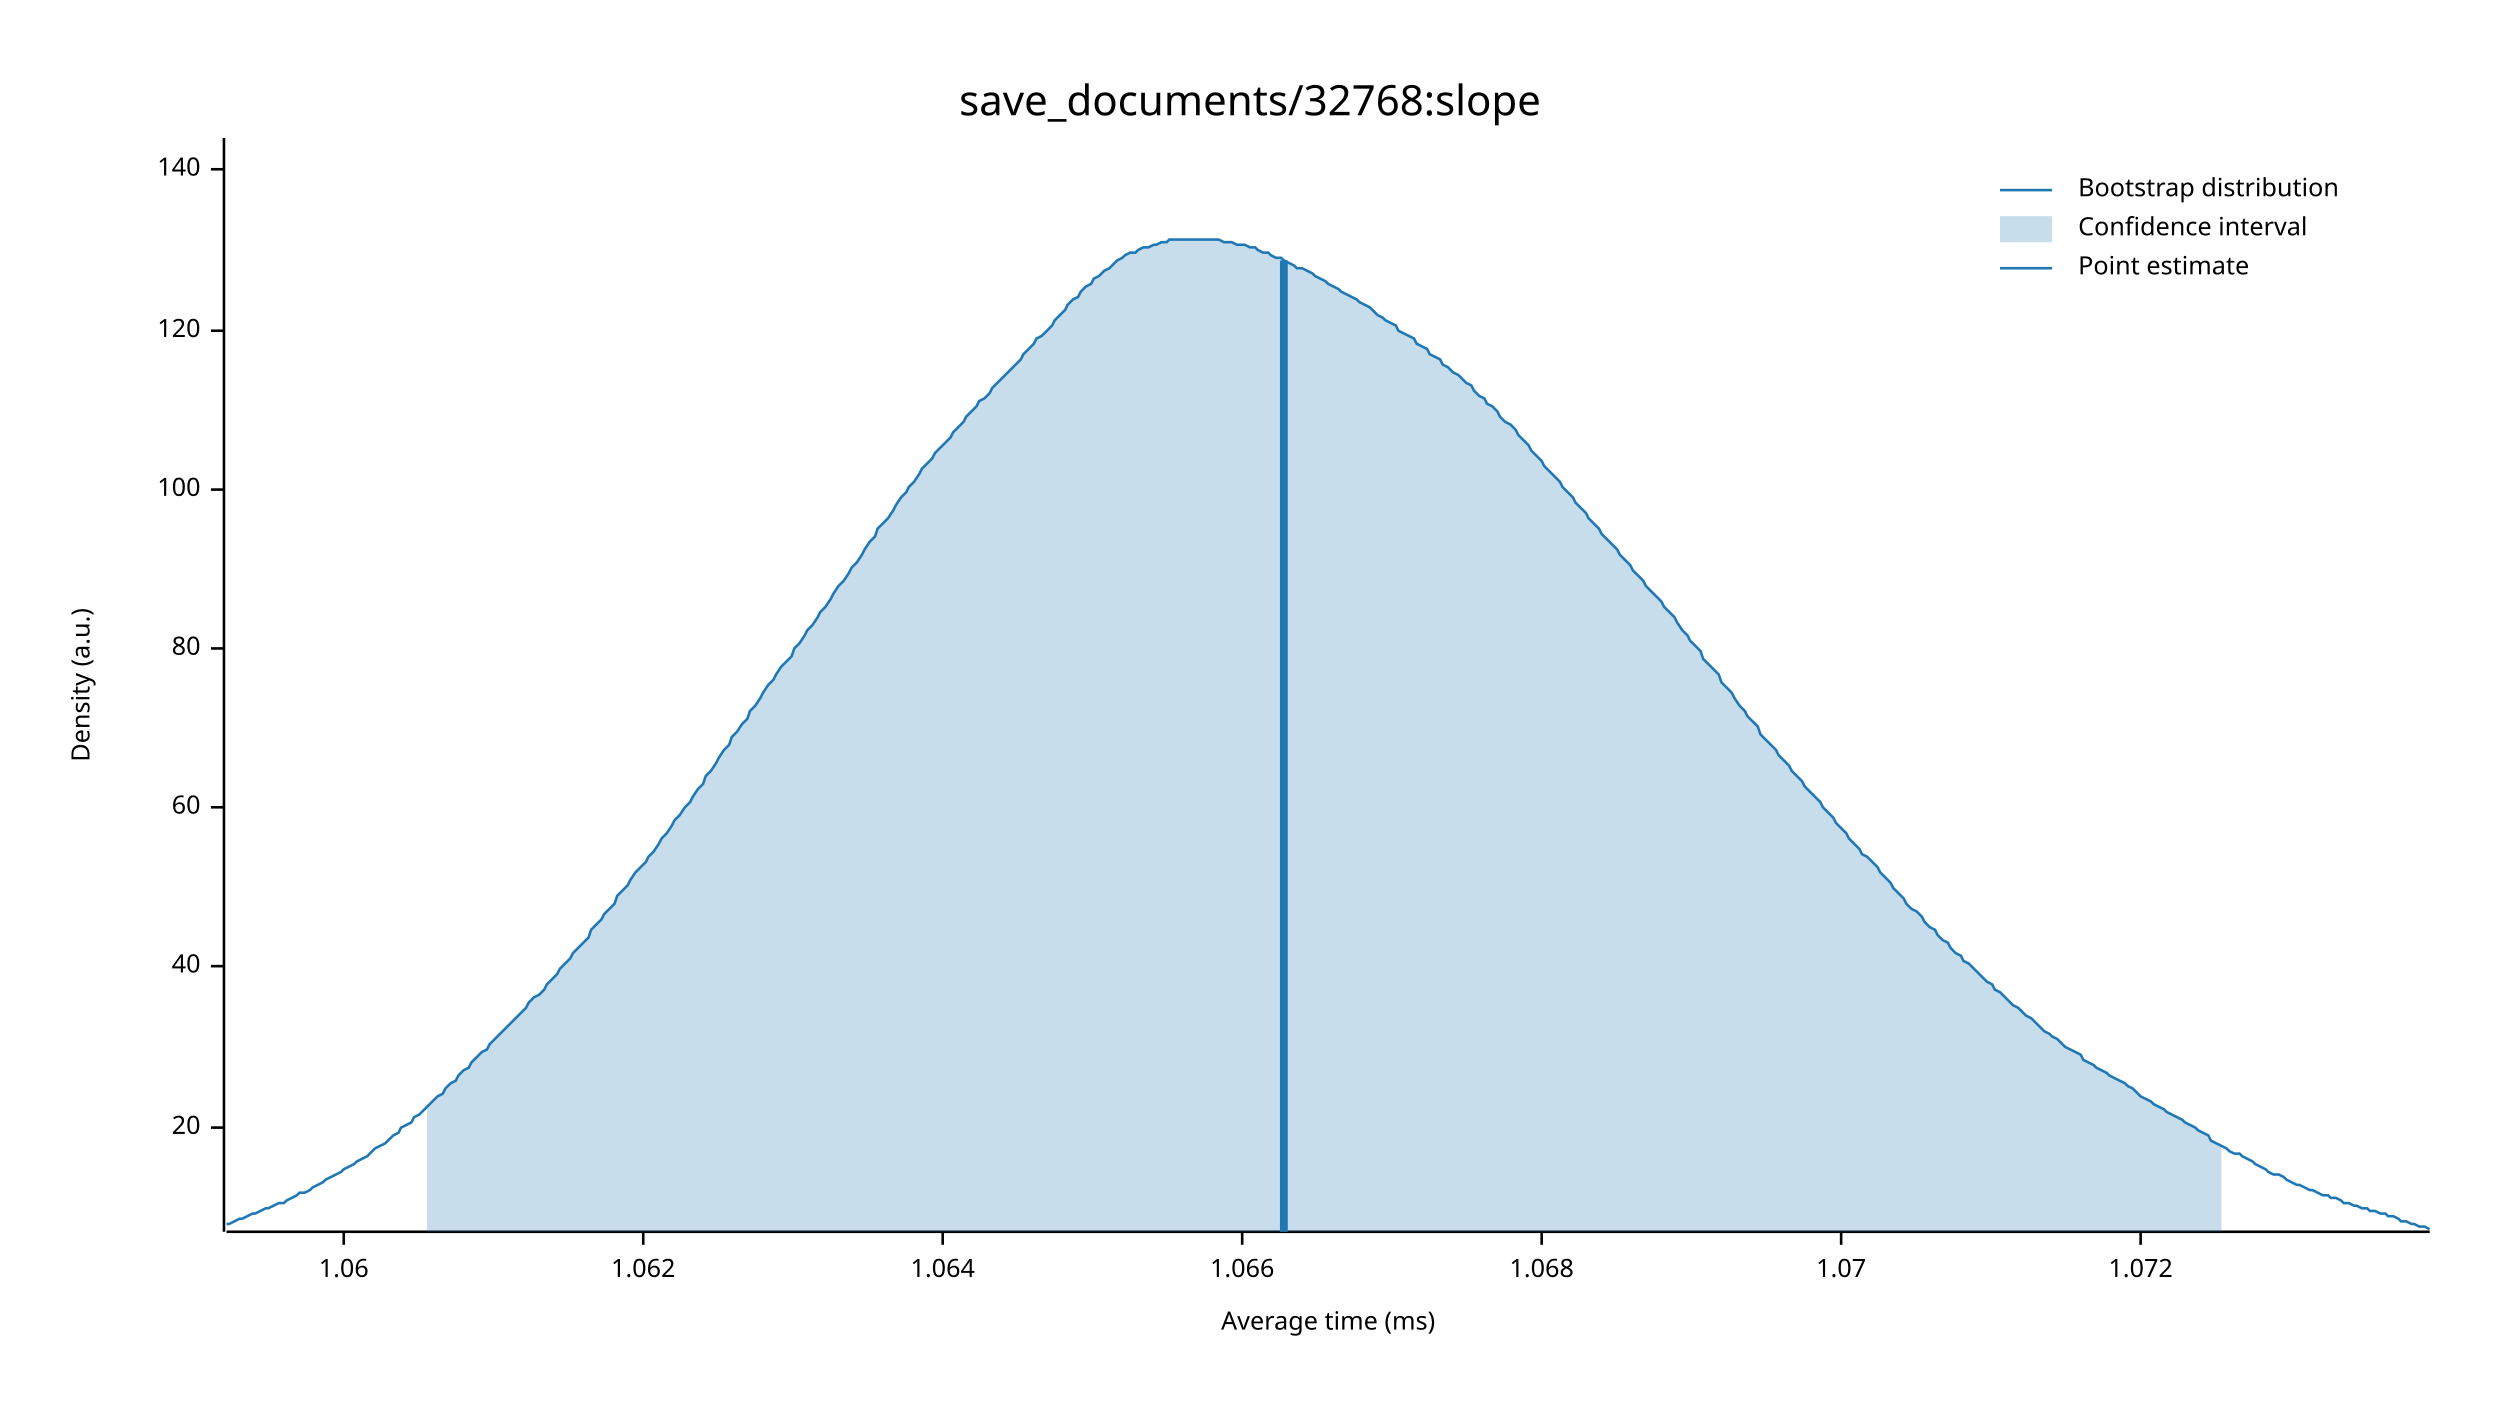
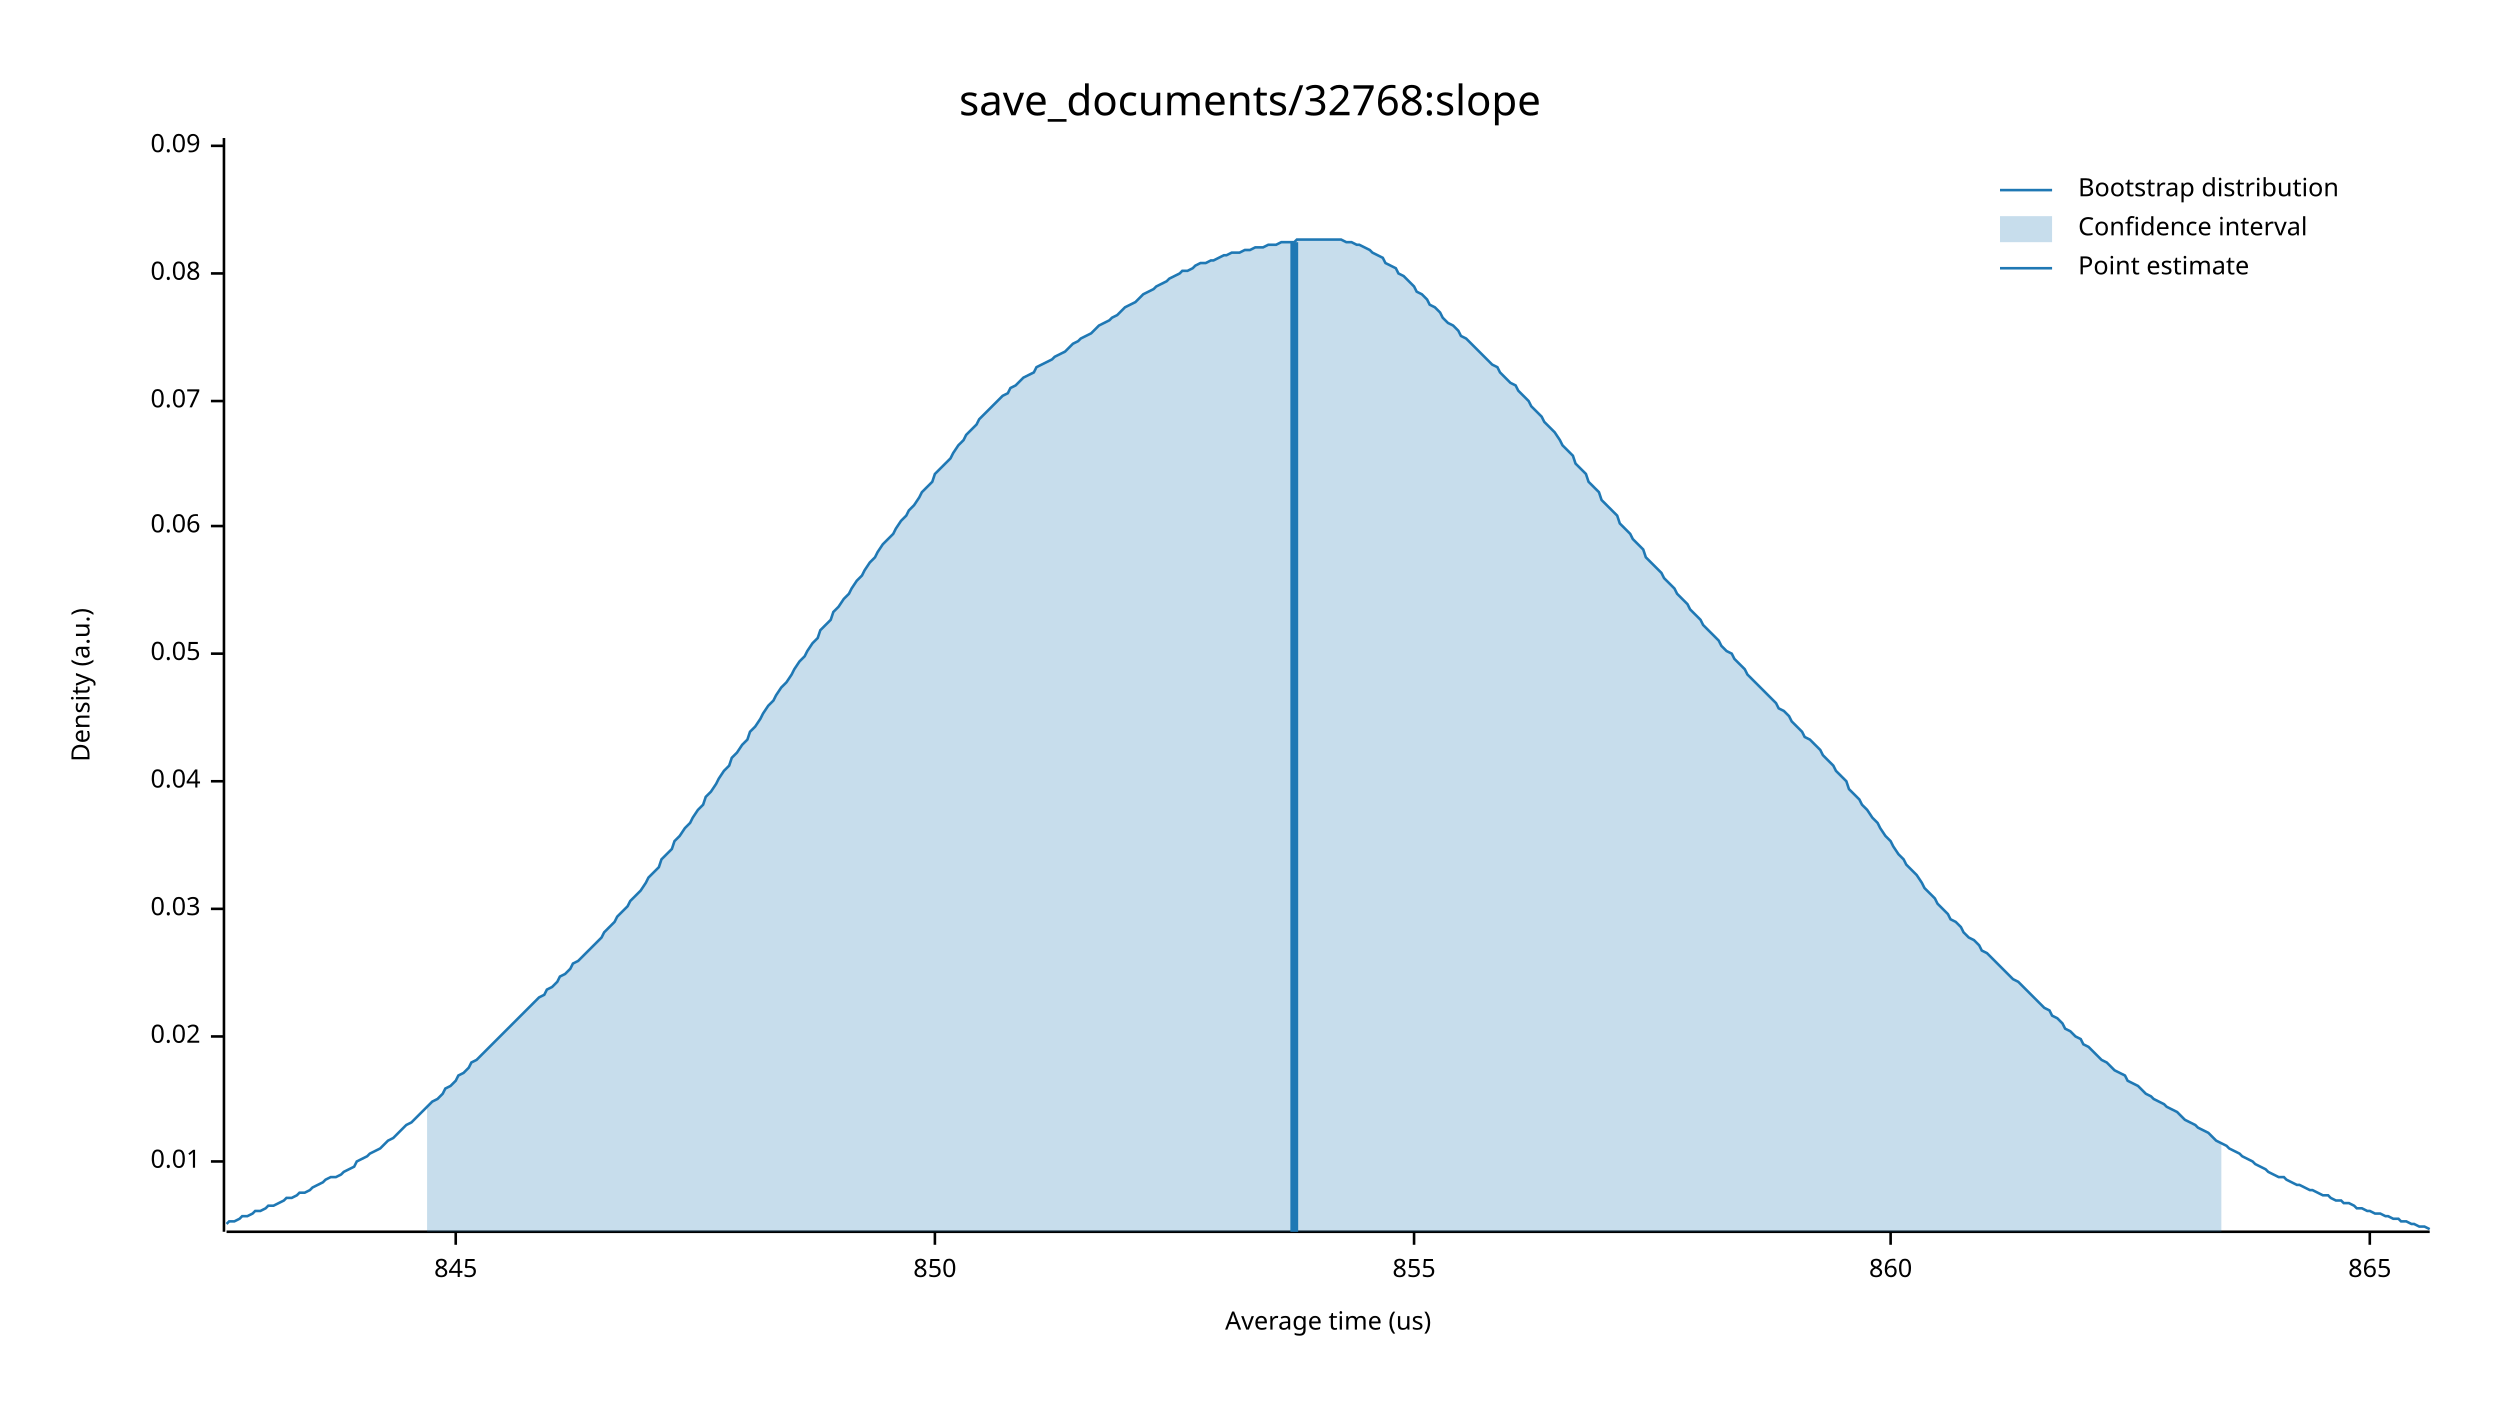
<svg xmlns="http://www.w3.org/2000/svg" width="960" height="540" viewBox="0 0 960 540">
  <text x="480" y="32" dy="0.76em" text-anchor="middle" font-family="sans-serif" font-size="16.129" opacity="1" fill="#000000">
save_documents/32768:slope
</text>
  <text x="27" y="263" dy="0.76em" text-anchor="middle" font-family="sans-serif" font-size="9.677" opacity="1" fill="#000000" transform="rotate(270, 27, 263)">
Density (a.u.)
</text>
  <text x="510" y="513" dy="-0.5ex" text-anchor="middle" font-family="sans-serif" font-size="9.677" opacity="1" fill="#000000">
- Average time (ms)
+ Average time (us)
</text>
  <polyline fill="none" opacity="1" stroke="#000000" stroke-width="1" points="86,53 86,473 " />
-   <text x="77" y="433" dy="0.5ex" text-anchor="end" font-family="sans-serif" font-size="9.677" opacity="1" fill="#000000">
- 20
+   <text x="77" y="446" dy="0.5ex" text-anchor="end" font-family="sans-serif" font-size="9.677" opacity="1" fill="#000000">
+ 0.01
</text>
-   <polyline fill="none" opacity="1" stroke="#000000" stroke-width="1" points="81,433 86,433 " />
-   <text x="77" y="371" dy="0.5ex" text-anchor="end" font-family="sans-serif" font-size="9.677" opacity="1" fill="#000000">
- 40
+   <polyline fill="none" opacity="1" stroke="#000000" stroke-width="1" points="81,446 86,446 " />
+   <text x="77" y="398" dy="0.5ex" text-anchor="end" font-family="sans-serif" font-size="9.677" opacity="1" fill="#000000">
+ 0.02
</text>
-   <polyline fill="none" opacity="1" stroke="#000000" stroke-width="1" points="81,371 86,371 " />
-   <text x="77" y="310" dy="0.5ex" text-anchor="end" font-family="sans-serif" font-size="9.677" opacity="1" fill="#000000">
- 60
+   <polyline fill="none" opacity="1" stroke="#000000" stroke-width="1" points="81,398 86,398 " />
+   <text x="77" y="349" dy="0.5ex" text-anchor="end" font-family="sans-serif" font-size="9.677" opacity="1" fill="#000000">
+ 0.03
</text>
-   <polyline fill="none" opacity="1" stroke="#000000" stroke-width="1" points="81,310 86,310 " />
-   <text x="77" y="249" dy="0.5ex" text-anchor="end" font-family="sans-serif" font-size="9.677" opacity="1" fill="#000000">
- 80
+   <polyline fill="none" opacity="1" stroke="#000000" stroke-width="1" points="81,349 86,349 " />
+   <text x="77" y="300" dy="0.5ex" text-anchor="end" font-family="sans-serif" font-size="9.677" opacity="1" fill="#000000">
+ 0.04
</text>
-   <polyline fill="none" opacity="1" stroke="#000000" stroke-width="1" points="81,249 86,249 " />
-   <text x="77" y="188" dy="0.5ex" text-anchor="end" font-family="sans-serif" font-size="9.677" opacity="1" fill="#000000">
- 100
+   <polyline fill="none" opacity="1" stroke="#000000" stroke-width="1" points="81,300 86,300 " />
+   <text x="77" y="251" dy="0.5ex" text-anchor="end" font-family="sans-serif" font-size="9.677" opacity="1" fill="#000000">
+ 0.05
</text>
-   <polyline fill="none" opacity="1" stroke="#000000" stroke-width="1" points="81,188 86,188 " />
-   <text x="77" y="127" dy="0.5ex" text-anchor="end" font-family="sans-serif" font-size="9.677" opacity="1" fill="#000000">
- 120
+   <polyline fill="none" opacity="1" stroke="#000000" stroke-width="1" points="81,251 86,251 " />
+   <text x="77" y="202" dy="0.5ex" text-anchor="end" font-family="sans-serif" font-size="9.677" opacity="1" fill="#000000">
+ 0.06
</text>
-   <polyline fill="none" opacity="1" stroke="#000000" stroke-width="1" points="81,127 86,127 " />
-   <text x="77" y="65" dy="0.5ex" text-anchor="end" font-family="sans-serif" font-size="9.677" opacity="1" fill="#000000">
- 140
+   <polyline fill="none" opacity="1" stroke="#000000" stroke-width="1" points="81,202 86,202 " />
+   <text x="77" y="154" dy="0.5ex" text-anchor="end" font-family="sans-serif" font-size="9.677" opacity="1" fill="#000000">
+ 0.07
</text>
-   <polyline fill="none" opacity="1" stroke="#000000" stroke-width="1" points="81,65 86,65 " />
+   <polyline fill="none" opacity="1" stroke="#000000" stroke-width="1" points="81,154 86,154 " />
+   <text x="77" y="105" dy="0.5ex" text-anchor="end" font-family="sans-serif" font-size="9.677" opacity="1" fill="#000000">
+ 0.08
+ </text>
+   <polyline fill="none" opacity="1" stroke="#000000" stroke-width="1" points="81,105 86,105 " />
+   <text x="77" y="56" dy="0.5ex" text-anchor="end" font-family="sans-serif" font-size="9.677" opacity="1" fill="#000000">
+ 0.09
+ </text>
+   <polyline fill="none" opacity="1" stroke="#000000" stroke-width="1" points="81,56 86,56 " />
  <polyline fill="none" opacity="1" stroke="#000000" stroke-width="1" points="87,473 933,473 " />
-   <text x="132" y="483" dy="0.76em" text-anchor="middle" font-family="sans-serif" font-size="9.677" opacity="1" fill="#000000">
- 1.06
+   <text x="175" y="483" dy="0.76em" text-anchor="middle" font-family="sans-serif" font-size="9.677" opacity="1" fill="#000000">
+ 845
</text>
-   <polyline fill="none" opacity="1" stroke="#000000" stroke-width="1" points="132,473 132,478 " />
-   <text x="247" y="483" dy="0.76em" text-anchor="middle" font-family="sans-serif" font-size="9.677" opacity="1" fill="#000000">
- 1.062
+   <polyline fill="none" opacity="1" stroke="#000000" stroke-width="1" points="175,473 175,478 " />
+   <text x="359" y="483" dy="0.76em" text-anchor="middle" font-family="sans-serif" font-size="9.677" opacity="1" fill="#000000">
+ 850
</text>
-   <polyline fill="none" opacity="1" stroke="#000000" stroke-width="1" points="247,473 247,478 " />
-   <text x="362" y="483" dy="0.76em" text-anchor="middle" font-family="sans-serif" font-size="9.677" opacity="1" fill="#000000">
- 1.064
+   <polyline fill="none" opacity="1" stroke="#000000" stroke-width="1" points="359,473 359,478 " />
+   <text x="543" y="483" dy="0.76em" text-anchor="middle" font-family="sans-serif" font-size="9.677" opacity="1" fill="#000000">
+ 855
</text>
-   <polyline fill="none" opacity="1" stroke="#000000" stroke-width="1" points="362,473 362,478 " />
-   <text x="477" y="483" dy="0.76em" text-anchor="middle" font-family="sans-serif" font-size="9.677" opacity="1" fill="#000000">
- 1.066
+   <polyline fill="none" opacity="1" stroke="#000000" stroke-width="1" points="543,473 543,478 " />
+   <text x="726" y="483" dy="0.76em" text-anchor="middle" font-family="sans-serif" font-size="9.677" opacity="1" fill="#000000">
+ 860
</text>
-   <polyline fill="none" opacity="1" stroke="#000000" stroke-width="1" points="477,473 477,478 " />
-   <text x="592" y="483" dy="0.76em" text-anchor="middle" font-family="sans-serif" font-size="9.677" opacity="1" fill="#000000">
- 1.068
+   <polyline fill="none" opacity="1" stroke="#000000" stroke-width="1" points="726,473 726,478 " />
+   <text x="910" y="483" dy="0.76em" text-anchor="middle" font-family="sans-serif" font-size="9.677" opacity="1" fill="#000000">
+ 865
</text>
-   <polyline fill="none" opacity="1" stroke="#000000" stroke-width="1" points="592,473 592,478 " />
-   <text x="707" y="483" dy="0.76em" text-anchor="middle" font-family="sans-serif" font-size="9.677" opacity="1" fill="#000000">
- 1.07
- </text>
-   <polyline fill="none" opacity="1" stroke="#000000" stroke-width="1" points="707,473 707,478 " />
-   <text x="822" y="483" dy="0.76em" text-anchor="middle" font-family="sans-serif" font-size="9.677" opacity="1" fill="#000000">
- 1.072
- </text>
-   <polyline fill="none" opacity="1" stroke="#000000" stroke-width="1" points="822,473 822,478 " />
-   <polyline fill="none" opacity="1" stroke="#1F78B4" stroke-width="1" points="87,470 88,470 90,469 92,468 93,468 95,467 97,466 98,466 100,465 102,464 103,464 105,463 107,462 109,462 110,461 112,460 114,459 115,458 117,458 119,457 120,456 122,455 124,454 125,453 127,452 129,451 131,450 132,449 134,448 136,447 137,446 139,445 141,444 142,443 144,441 146,440 148,439 149,438 151,436 153,435 154,433 156,432 158,431 159,429 161,428 163,426 164,425 166,423 168,421 170,420 171,418 173,416 175,415 176,413 178,411 180,410 181,408 183,406 185,404 187,403 188,401 190,399 192,397 193,396 195,394 197,392 198,391 200,389 202,387 203,385 205,383 207,382 209,380 210,378 212,376 214,374 215,372 217,370 219,368 220,366 222,364 224,362 226,360 227,357 229,355 231,353 232,351 234,349 236,347 237,344 239,342 241,340 242,338 244,335 246,333 248,331 249,329 251,327 253,324 254,322 256,320 258,317 259,315 261,313 263,310 265,308 266,306 268,303 270,301 271,298 273,296 275,293 276,291 278,288 280,286 281,283 283,281 285,278 287,276 288,273 290,271 292,268 293,266 295,263 297,261 298,259 300,256 302,254 304,252 305,249 307,247 309,244 310,242 312,240 314,237 315,235 317,233 319,230 320,228 322,225 324,223 326,220 327,218 329,216 331,213 332,211 334,208 336,206 337,203 339,201 341,199 343,196 344,194 346,191 348,189 349,187 351,185 353,182 354,180 356,178 358,176 359,174 361,172 363,170 365,168 366,166 368,164 370,162 371,160 373,158 375,156 376,154 378,153 380,151 381,149 383,147 385,145 387,143 388,142 390,140 392,138 393,136 395,134 397,132 398,130 400,129 402,127 404,125 405,123 407,121 409,119 410,117 412,115 414,114 415,112 417,110 419,109 420,107 422,106 424,104 426,103 427,102 429,100 431,99 432,98 434,97 436,97 437,96 439,95 441,95 443,94 444,94 446,93 448,93 449,92 451,92 453,92 454,92 456,92 458,92 459,92 461,92 463,92 465,92 466,92 468,92 470,93 471,93 473,93 475,94 476,94 478,94 480,95 482,95 483,96 485,97 487,97 488,98 490,99 492,99 493,100 495,101 497,102 498,103 500,103 502,104 504,105 505,106 507,107 509,108 510,109 512,110 514,111 515,112 517,113 519,114 521,115 522,116 524,117 526,118 527,119 529,121 531,122 532,123 534,124 536,125 537,127 539,128 541,129 543,130 544,132 546,133 548,134 549,136 551,137 553,138 554,140 556,141 558,143 560,144 561,145 563,147 565,148 566,150 568,152 570,153 571,155 573,156 575,158 576,160 578,162 580,163 582,165 583,167 585,169 587,171 588,173 590,175 592,177 593,179 595,181 597,183 599,185 600,187 602,189 604,191 605,193 607,195 609,197 610,199 612,201 614,203 615,205 617,207 619,209 621,211 622,213 624,215 626,217 627,219 629,221 631,223 632,225 634,227 636,229 638,231 639,233 641,235 643,237 644,239 646,242 648,244 649,246 651,248 653,250 654,253 656,255 658,257 660,259 661,262 663,264 665,266 666,268 668,271 670,273 671,275 673,277 675,279 676,282 678,284 680,286 682,288 683,290 685,292 687,294 688,296 690,298 692,300 693,302 695,304 697,306 699,308 700,310 702,312 704,314 705,316 707,318 709,320 710,322 712,324 714,326 715,328 717,329 719,331 721,333 722,335 724,337 726,339 727,341 729,343 731,345 732,347 734,349 736,350 738,352 739,354 741,356 743,357 744,359 746,361 748,362 749,364 751,366 753,367 754,369 756,370 758,372 760,374 761,375 763,377 765,378 766,380 768,381 770,383 771,384 773,386 775,387 777,389 778,390 780,391 782,393 783,394 785,396 787,397 788,398 790,399 792,401 793,402 795,403 797,404 799,405 800,407 802,408 804,409 805,410 807,411 809,412 810,413 812,414 814,415 816,416 817,417 819,418 821,420 822,421 824,422 826,423 827,424 829,425 831,426 832,427 834,428 836,429 838,430 839,431 841,432 843,433 844,434 846,435 848,436 849,438 851,439 853,440 855,441 856,442 858,443 860,443 861,444 863,445 865,446 866,447 868,448 870,449 871,450 873,451 875,451 877,452 878,453 880,454 882,455 883,455 885,456 887,457 888,457 890,458 892,459 894,459 895,460 897,460 899,461 900,462 902,462 904,463 905,463 907,464 909,464 910,465 912,465 914,466 916,466 917,467 919,467 921,468 922,469 924,469 926,470 927,470 929,471 931,471 933,472 " />
-   <polygon opacity="0.25" fill="#1F78B4" points="164,425 166,423 168,421 170,420 171,418 173,416 175,415 176,413 178,411 180,410 181,408 183,406 185,404 187,403 188,401 190,399 192,397 193,396 195,394 197,392 198,391 200,389 202,387 203,385 205,383 207,382 209,380 210,378 212,376 214,374 215,372 217,370 219,368 220,366 222,364 224,362 226,360 227,357 229,355 231,353 232,351 234,349 236,347 237,344 239,342 241,340 242,338 244,335 246,333 248,331 249,329 251,327 253,324 254,322 256,320 258,317 259,315 261,313 263,310 265,308 266,306 268,303 270,301 271,298 273,296 275,293 276,291 278,288 280,286 281,283 283,281 285,278 287,276 288,273 290,271 292,268 293,266 295,263 297,261 298,259 300,256 302,254 304,252 305,249 307,247 309,244 310,242 312,240 314,237 315,235 317,233 319,230 320,228 322,225 324,223 326,220 327,218 329,216 331,213 332,211 334,208 336,206 337,203 339,201 341,199 343,196 344,194 346,191 348,189 349,187 351,185 353,182 354,180 356,178 358,176 359,174 361,172 363,170 365,168 366,166 368,164 370,162 371,160 373,158 375,156 376,154 378,153 380,151 381,149 383,147 385,145 387,143 388,142 390,140 392,138 393,136 395,134 397,132 398,130 400,129 402,127 404,125 405,123 407,121 409,119 410,117 412,115 414,114 415,112 417,110 419,109 420,107 422,106 424,104 426,103 427,102 429,100 431,99 432,98 434,97 436,97 437,96 439,95 441,95 443,94 444,94 446,93 448,93 449,92 451,92 453,92 454,92 456,92 458,92 459,92 461,92 463,92 465,92 466,92 468,92 470,93 471,93 473,93 475,94 476,94 478,94 480,95 482,95 483,96 485,97 487,97 488,98 490,99 492,99 493,100 495,101 497,102 498,103 500,103 502,104 504,105 505,106 507,107 509,108 510,109 512,110 514,111 515,112 517,113 519,114 521,115 522,116 524,117 526,118 527,119 529,121 531,122 532,123 534,124 536,125 537,127 539,128 541,129 543,130 544,132 546,133 548,134 549,136 551,137 553,138 554,140 556,141 558,143 560,144 561,145 563,147 565,148 566,150 568,152 570,153 571,155 573,156 575,158 576,160 578,162 580,163 582,165 583,167 585,169 587,171 588,173 590,175 592,177 593,179 595,181 597,183 599,185 600,187 602,189 604,191 605,193 607,195 609,197 610,199 612,201 614,203 615,205 617,207 619,209 621,211 622,213 624,215 626,217 627,219 629,221 631,223 632,225 634,227 636,229 638,231 639,233 641,235 643,237 644,239 646,242 648,244 649,246 651,248 653,250 654,253 656,255 658,257 660,259 661,262 663,264 665,266 666,268 668,271 670,273 671,275 673,277 675,279 676,282 678,284 680,286 682,288 683,290 685,292 687,294 688,296 690,298 692,300 693,302 695,304 697,306 699,308 700,310 702,312 704,314 705,316 707,318 709,320 710,322 712,324 714,326 715,328 717,329 719,331 721,333 722,335 724,337 726,339 727,341 729,343 731,345 732,347 734,349 736,350 738,352 739,354 741,356 743,357 744,359 746,361 748,362 749,364 751,366 753,367 754,369 756,370 758,372 760,374 761,375 763,377 765,378 766,380 768,381 770,383 771,384 773,386 775,387 777,389 778,390 780,391 782,393 783,394 785,396 787,397 788,398 790,399 792,401 793,402 795,403 797,404 799,405 800,407 802,408 804,409 805,410 807,411 809,412 810,413 812,414 814,415 816,416 817,417 819,418 821,420 822,421 824,422 826,423 827,424 829,425 831,426 832,427 834,428 836,429 838,430 839,431 841,432 843,433 844,434 846,435 848,436 849,438 851,439 853,440 853,473 164,473 " />
-   <polyline fill="none" opacity="1" stroke="#1F78B4" stroke-width="3" points="493,473 493,100 " />
+   <polyline fill="none" opacity="1" stroke="#000000" stroke-width="1" points="910,473 910,478 " />
+   <polyline fill="none" opacity="1" stroke="#1F78B4" stroke-width="1" points="87,470 88,469 90,469 92,468 93,467 95,467 97,466 98,465 100,465 102,464 103,463 105,463 107,462 109,461 110,460 112,460 114,459 115,458 117,458 119,457 120,456 122,455 124,454 125,453 127,452 129,452 131,451 132,450 134,449 136,448 137,446 139,445 141,444 142,443 144,442 146,441 148,439 149,438 151,437 153,435 154,434 156,432 158,431 159,430 161,428 163,426 164,425 166,423 168,422 170,420 171,418 173,417 175,415 176,413 178,412 180,410 181,408 183,407 185,405 187,403 188,402 190,400 192,398 193,397 195,395 197,393 198,392 200,390 202,388 203,387 205,385 207,383 209,382 210,380 212,379 214,377 215,375 217,374 219,372 220,370 222,369 224,367 226,365 227,364 229,362 231,360 232,358 234,356 236,354 237,352 239,350 241,348 242,346 244,344 246,342 248,339 249,337 251,335 253,333 254,330 256,328 258,326 259,323 261,321 263,318 265,316 266,314 268,311 270,309 271,306 273,304 275,301 276,299 278,296 280,294 281,291 283,289 285,286 287,284 288,281 290,279 292,276 293,274 295,271 297,269 298,267 300,264 302,262 304,259 305,257 307,254 309,252 310,250 312,247 314,245 315,242 317,240 319,238 320,235 322,233 324,230 326,228 327,226 329,223 331,221 332,219 334,216 336,214 337,212 339,209 341,207 343,205 344,203 346,200 348,198 349,196 351,194 353,191 354,189 356,187 358,185 359,182 361,180 363,178 365,176 366,174 368,171 370,169 371,167 373,165 375,163 376,161 378,159 380,157 381,156 383,154 385,152 387,151 388,149 390,148 392,146 393,145 395,144 397,143 398,141 400,140 402,139 404,138 405,137 407,136 409,135 410,134 412,132 414,131 415,130 417,129 419,128 420,127 422,125 424,124 426,123 427,122 429,121 431,119 432,118 434,117 436,116 437,115 439,113 441,112 443,111 444,110 446,109 448,108 449,107 451,106 453,105 454,104 456,104 458,103 459,102 461,101 463,101 465,100 466,100 468,99 470,98 471,98 473,97 475,97 476,97 478,96 480,96 482,95 483,95 485,95 487,94 488,94 490,94 492,93 493,93 495,93 497,93 498,92 500,92 502,92 504,92 505,92 507,92 509,92 510,92 512,92 514,92 515,92 517,93 519,93 521,94 522,94 524,95 526,96 527,97 529,98 531,99 532,101 534,102 536,103 537,105 539,106 541,108 543,110 544,112 546,113 548,115 549,117 551,118 553,120 554,122 556,124 558,125 560,127 561,129 563,130 565,132 566,133 568,135 570,137 571,138 573,140 575,141 576,143 578,145 580,147 582,148 583,150 585,152 587,154 588,156 590,158 592,160 593,162 595,164 597,166 599,169 600,171 602,173 604,175 605,178 607,180 609,182 610,185 612,187 614,189 615,192 617,194 619,196 621,198 622,201 624,203 626,205 627,207 629,209 631,211 632,214 634,216 636,218 638,220 639,222 641,224 643,226 644,228 646,230 648,232 649,234 651,236 653,238 654,240 656,242 658,244 660,246 661,248 663,250 665,251 666,253 668,255 670,257 671,259 673,261 675,263 676,264 678,266 680,268 682,270 683,272 685,273 687,275 688,277 690,279 692,281 693,283 695,284 697,286 699,288 700,290 702,292 704,294 705,296 707,298 709,300 710,303 712,305 714,307 715,309 717,311 719,314 721,316 722,318 724,321 726,323 727,325 729,328 731,330 732,332 734,334 736,336 738,339 739,341 741,343 743,345 744,347 746,349 748,351 749,353 751,354 753,356 754,358 756,360 758,361 760,363 761,365 763,366 765,368 766,369 768,371 770,373 771,374 773,376 775,377 777,379 778,380 780,382 782,384 783,385 785,387 787,388 788,390 790,391 792,393 793,395 795,396 797,398 799,399 800,401 802,402 804,404 805,405 807,407 809,408 810,409 812,411 814,412 816,413 817,415 819,416 821,417 822,418 824,420 826,421 827,422 829,423 831,424 832,425 834,426 836,427 838,429 839,430 841,431 843,432 844,433 846,434 848,435 849,436 851,438 853,439 855,440 856,441 858,442 860,443 861,444 863,445 865,446 866,447 868,448 870,449 871,450 873,451 875,452 877,452 878,453 880,454 882,455 883,455 885,456 887,457 888,457 890,458 892,459 894,459 895,460 897,461 899,461 900,462 902,462 904,463 905,464 907,464 909,465 910,465 912,466 914,466 916,467 917,467 919,468 921,468 922,469 924,469 926,470 927,470 929,471 931,471 933,472 " />
+   <polygon opacity="0.25" fill="#1F78B4" points="164,425 166,423 168,422 170,420 171,418 173,417 175,415 176,413 178,412 180,410 181,408 183,407 185,405 187,403 188,402 190,400 192,398 193,397 195,395 197,393 198,392 200,390 202,388 203,387 205,385 207,383 209,382 210,380 212,379 214,377 215,375 217,374 219,372 220,370 222,369 224,367 226,365 227,364 229,362 231,360 232,358 234,356 236,354 237,352 239,350 241,348 242,346 244,344 246,342 248,339 249,337 251,335 253,333 254,330 256,328 258,326 259,323 261,321 263,318 265,316 266,314 268,311 270,309 271,306 273,304 275,301 276,299 278,296 280,294 281,291 283,289 285,286 287,284 288,281 290,279 292,276 293,274 295,271 297,269 298,267 300,264 302,262 304,259 305,257 307,254 309,252 310,250 312,247 314,245 315,242 317,240 319,238 320,235 322,233 324,230 326,228 327,226 329,223 331,221 332,219 334,216 336,214 337,212 339,209 341,207 343,205 344,203 346,200 348,198 349,196 351,194 353,191 354,189 356,187 358,185 359,182 361,180 363,178 365,176 366,174 368,171 370,169 371,167 373,165 375,163 376,161 378,159 380,157 381,156 383,154 385,152 387,151 388,149 390,148 392,146 393,145 395,144 397,143 398,141 400,140 402,139 404,138 405,137 407,136 409,135 410,134 412,132 414,131 415,130 417,129 419,128 420,127 422,125 424,124 426,123 427,122 429,121 431,119 432,118 434,117 436,116 437,115 439,113 441,112 443,111 444,110 446,109 448,108 449,107 451,106 453,105 454,104 456,104 458,103 459,102 461,101 463,101 465,100 466,100 468,99 470,98 471,98 473,97 475,97 476,97 478,96 480,96 482,95 483,95 485,95 487,94 488,94 490,94 492,93 493,93 495,93 497,93 498,92 500,92 502,92 504,92 505,92 507,92 509,92 510,92 512,92 514,92 515,92 517,93 519,93 521,94 522,94 524,95 526,96 527,97 529,98 531,99 532,101 534,102 536,103 537,105 539,106 541,108 543,110 544,112 546,113 548,115 549,117 551,118 553,120 554,122 556,124 558,125 560,127 561,129 563,130 565,132 566,133 568,135 570,137 571,138 573,140 575,141 576,143 578,145 580,147 582,148 583,150 585,152 587,154 588,156 590,158 592,160 593,162 595,164 597,166 599,169 600,171 602,173 604,175 605,178 607,180 609,182 610,185 612,187 614,189 615,192 617,194 619,196 621,198 622,201 624,203 626,205 627,207 629,209 631,211 632,214 634,216 636,218 638,220 639,222 641,224 643,226 644,228 646,230 648,232 649,234 651,236 653,238 654,240 656,242 658,244 660,246 661,248 663,250 665,251 666,253 668,255 670,257 671,259 673,261 675,263 676,264 678,266 680,268 682,270 683,272 685,273 687,275 688,277 690,279 692,281 693,283 695,284 697,286 699,288 700,290 702,292 704,294 705,296 707,298 709,300 710,303 712,305 714,307 715,309 717,311 719,314 721,316 722,318 724,321 726,323 727,325 729,328 731,330 732,332 734,334 736,336 738,339 739,341 741,343 743,345 744,347 746,349 748,351 749,353 751,354 753,356 754,358 756,360 758,361 760,363 761,365 763,366 765,368 766,369 768,371 770,373 771,374 773,376 775,377 777,379 778,380 780,382 782,384 783,385 785,387 787,388 788,390 790,391 792,393 793,395 795,396 797,398 799,399 800,401 802,402 804,404 805,405 807,407 809,408 810,409 812,411 814,412 816,413 817,415 819,416 821,417 822,418 824,420 826,421 827,422 829,423 831,424 832,425 834,426 836,427 838,429 839,430 841,431 843,432 844,433 846,434 848,435 849,436 851,438 853,439 853,473 164,473 " />
+   <polyline fill="none" opacity="1" stroke="#1F78B4" stroke-width="3" points="497,473 497,93 " />
  <text x="798" y="68" dy="0.76em" text-anchor="start" font-family="sans-serif" font-size="9.677" opacity="1" fill="#000000">
Bootstrap distribution
</text>
  <text x="798" y="83" dy="0.76em" text-anchor="start" font-family="sans-serif" font-size="9.677" opacity="1" fill="#000000">
Confidence interval
</text>
  <text x="798" y="98" dy="0.76em" text-anchor="start" font-family="sans-serif" font-size="9.677" opacity="1" fill="#000000">
Point estimate
</text>
  <polyline fill="none" opacity="1" stroke="#1F78B4" stroke-width="1" points="768,73 788,73 " />
  <rect x="768" y="83" width="20" height="10" opacity="0.25" fill="#1F78B4" stroke="none" />
  <polyline fill="none" opacity="1" stroke="#1F78B4" stroke-width="1" points="768,103 788,103 " />
</svg>
